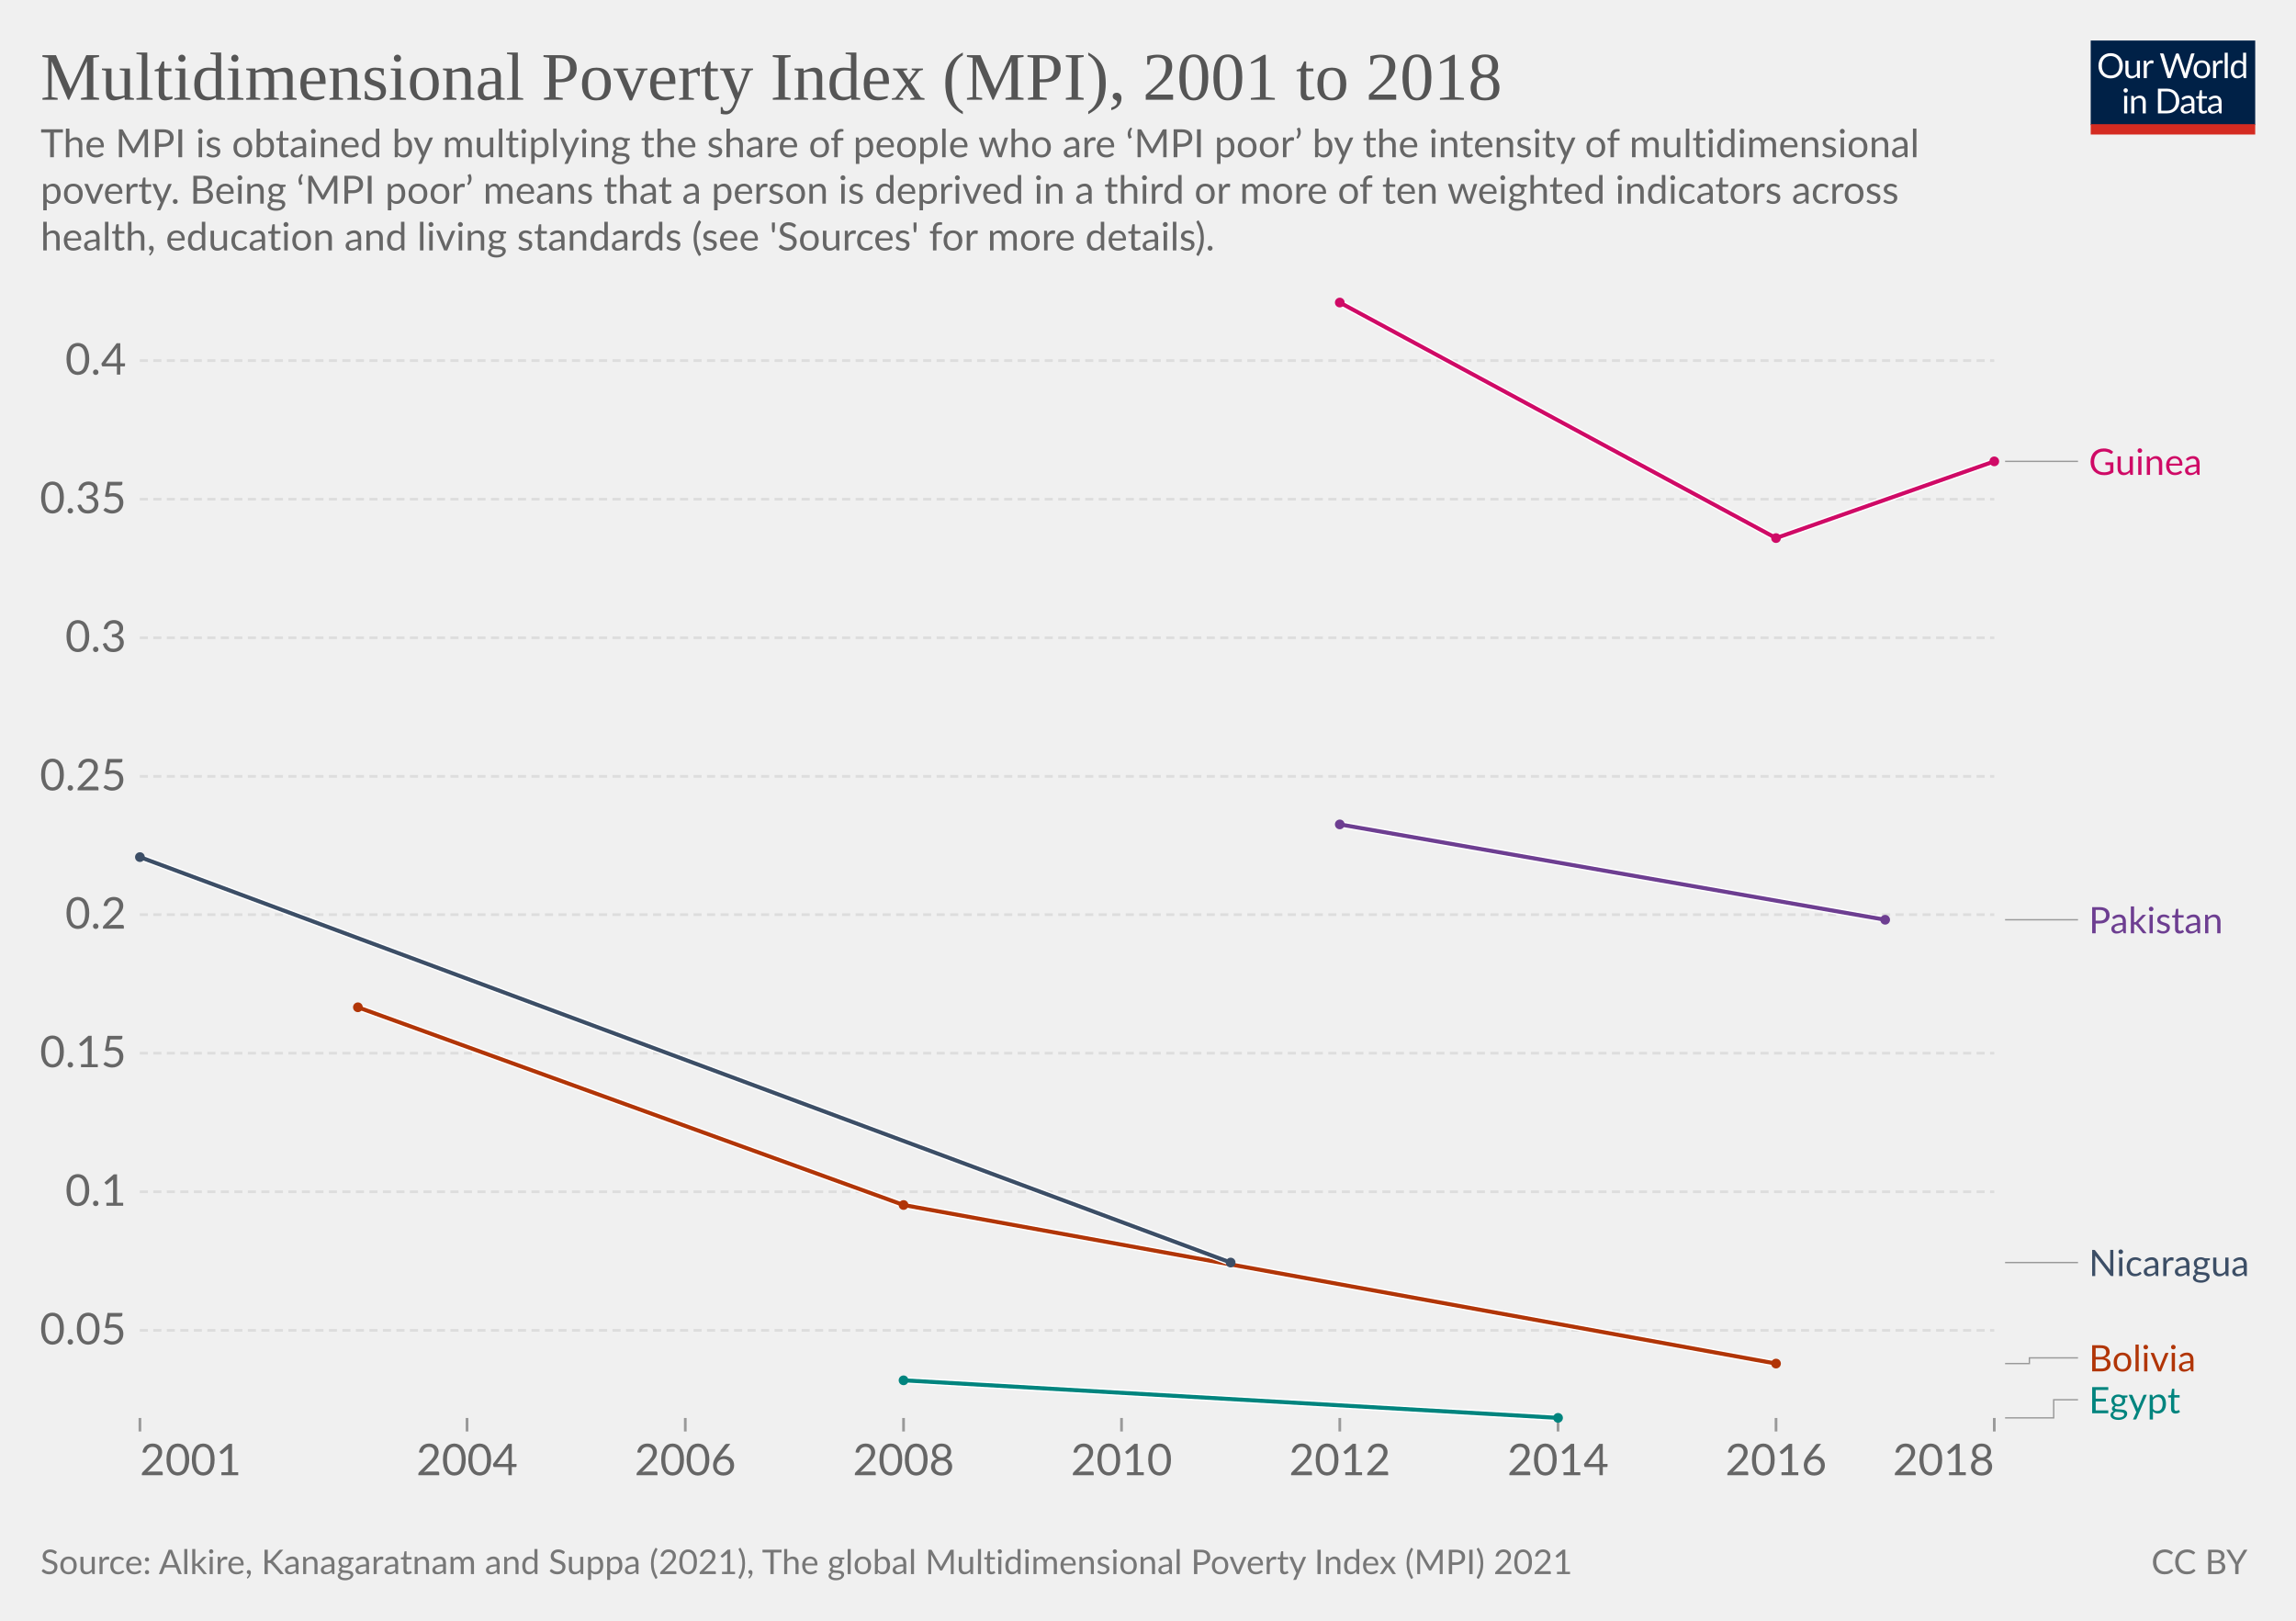
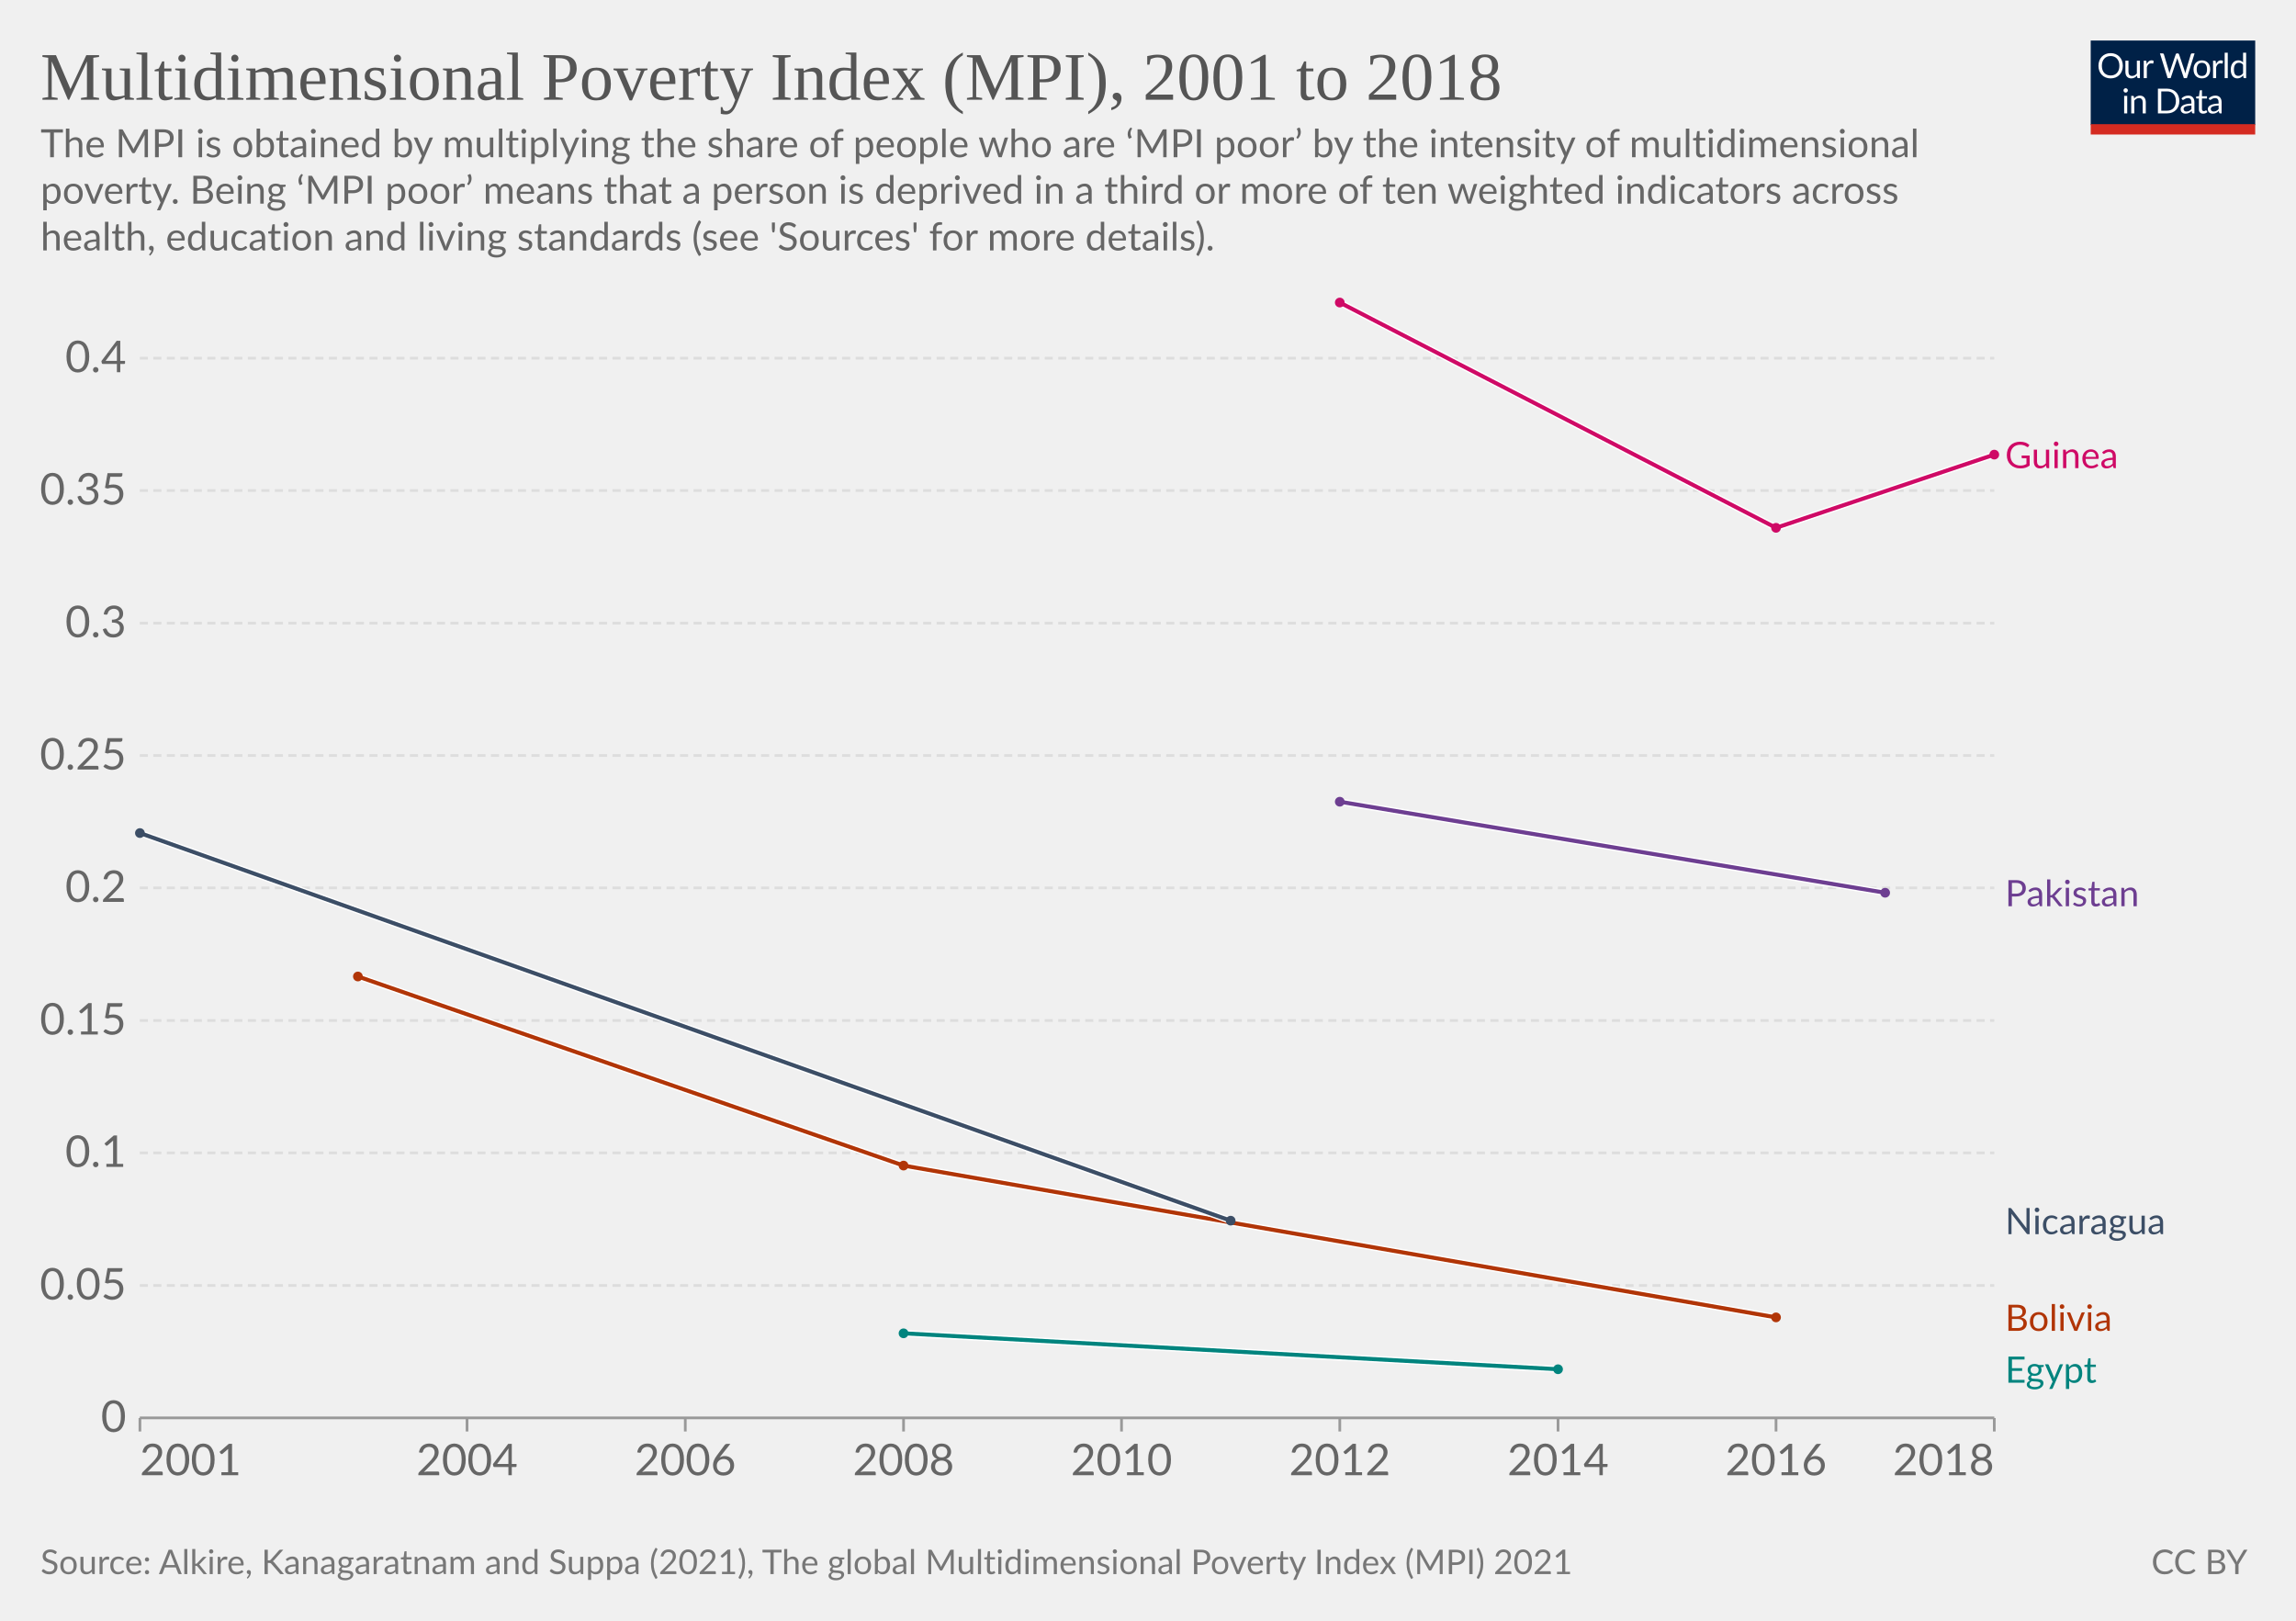
<svg xmlns="http://www.w3.org/2000/svg" version="1.1" style="font-family:Lato,'Helvetica Neue',Helvetica,Arial,sans-serif;font-size:18px;background-color:#fff;text-rendering:geometricPrecision;-webkit-font-smoothing:antialiased" width="850" height="600" viewBox="0 0 850 600">
  <g class="HeaderView">
    <g transform="matrix(.29 0 0 .29 774 15)">
      <svg className="owidLog" width="210" height="120" viewBox="0 0 210 120" fill="none">
        <g clip-path="url(#a)">
          <path d="M0 0h210v107.89H0V0z" fill="#002147" />
          <path d="M40.98 32.25c0 2.36-.38 4.53-1.12 6.51a14.26 14.26 0 0 1-8.1 8.4c-1.9.78-4.02 1.17-6.34 1.17a16.6 16.6 0 0 1-6.33-1.17 14.31 14.31 0 0 1-8.08-8.4 18.29 18.29 0 0 1-1.12-6.51c0-2.36.38-4.53 1.12-6.5.75-1.97 1.8-3.67 3.17-5.1a14.32 14.32 0 0 1 4.9-3.34c1.92-.8 4.03-1.19 6.34-1.19 2.32 0 4.43.4 6.34 1.19 1.92.8 3.56 1.9 4.93 3.34a14.87 14.87 0 0 1 3.17 5.1 18.1 18.1 0 0 1 1.12 6.5zm-4.38 0c0-1.94-.26-3.68-.8-5.22a10.91 10.91 0 0 0-2.24-3.89 9.68 9.68 0 0 0-3.52-2.46 11.95 11.95 0 0 0-4.62-.86c-1.68 0-3.21.28-4.6.86a9.88 9.88 0 0 0-3.54 2.46 10.91 10.91 0 0 0-2.24 3.9c-.53 1.53-.8 3.27-.8 5.2 0 1.94.27 3.68.8 5.22a11.17 11.17 0 0 0 2.24 3.9 10.01 10.01 0 0 0 3.55 2.44c1.38.56 2.9.83 4.6.83s3.24-.27 4.61-.83a9.8 9.8 0 0 0 3.52-2.44 11.17 11.17 0 0 0 2.25-3.9c.53-1.54.8-3.28.8-5.21zm26.22-6.54V48H60.5c-.56 0-.9-.27-1.05-.81l-.31-2.4a12.45 12.45 0 0 1-3.26 2.6c-1.2.64-2.58.96-4.13.96-1.22 0-2.3-.2-3.24-.6a6.52 6.52 0 0 1-2.33-1.7 7.37 7.37 0 0 1-1.43-2.67c-.3-1.04-.46-2.2-.46-3.45V25.7h3.91v14.22c0 1.68.38 2.99 1.15 3.91.77.93 1.96 1.39 3.54 1.39 1.16 0 2.24-.27 3.23-.82a10.42 10.42 0 0 0 2.8-2.28V25.7h3.91zm8.61 4.47a9.94 9.94 0 0 1 2.6-3.56 5.64 5.64 0 0 1 3.76-1.3c.47 0 .92.05 1.34.15.44.1.83.27 1.17.49l-.3 2.92c-.09.37-.3.55-.66.55-.2 0-.5-.04-.9-.13a6.21 6.21 0 0 0-3.24.18 4.23 4.23 0 0 0-1.47.92c-.42.4-.81.9-1.17 1.5-.33.58-.64 1.26-.92 2.02V48H67.7V25.71h2.25c.42 0 .72.08.88.25.16.16.27.44.33.83l.26 3.39zm61.16-13.7L122.75 48h-3.82l-7.99-24.05a21.95 21.95 0 0 1-.42-1.58 38.36 38.36 0 0 1-.44 1.58L102.05 48h-3.83L88.4 16.47h3.54c.38 0 .7.1.95.29.26.2.43.43.5.73l6.52 21.9.28 1.28.29 1.46.3-1.46.38-1.27 7.41-21.91c.1-.25.26-.48.51-.69.27-.22.58-.33.95-.33h1.23c.38 0 .69.1.92.29a1.77 1.77 0 0 1 .53.73l7.4 21.9a28.4 28.4 0 0 1 .68 2.62 29.52 29.52 0 0 1 .52-2.61l6.54-21.91a1.31 1.31 0 0 1 .48-.7c.27-.21.58-.32.95-.32h3.32zm9.35 8.88c1.63 0 3.1.27 4.4.82a9.43 9.43 0 0 1 5.46 5.94c.5 1.4.74 2.98.74 4.73 0 1.76-.25 3.34-.74 4.75a9.43 9.43 0 0 1-5.46 5.92c-1.3.52-2.77.79-4.4.79-1.64 0-3.12-.27-4.44-.8a9.42 9.42 0 0 1-3.35-2.3c-.92-1-1.63-2.2-2.13-3.61-.49-1.41-.73-3-.73-4.75s.24-3.33.73-4.73c.5-1.43 1.2-2.64 2.13-3.63a9.4 9.4 0 0 1 3.35-2.31c1.32-.55 2.8-.82 4.44-.82zm0 19.89c2.2 0 3.84-.73 4.93-2.2 1.08-1.48 1.63-3.54 1.63-6.18 0-2.66-.55-4.72-1.63-6.2-1.09-1.49-2.73-2.23-4.93-2.23-1.12 0-2.09.2-2.93.57a5.71 5.71 0 0 0-2.06 1.65 7.5 7.5 0 0 0-1.24 2.67c-.26 1.04-.4 2.22-.4 3.54 0 2.64.55 4.7 1.64 6.18 1.1 1.47 2.76 2.2 4.99 2.2zm17.97-15.07a9.94 9.94 0 0 1 2.6-3.56 5.64 5.64 0 0 1 3.76-1.3c.47 0 .91.05 1.34.15.44.1.83.27 1.16.49l-.28 2.92c-.09.37-.31.55-.66.55-.2 0-.5-.04-.9-.13a6.2 6.2 0 0 0-3.24.18 4.23 4.23 0 0 0-1.47.92c-.43.4-.82.9-1.17 1.5a13.1 13.1 0 0 0-.92 2.02V48h-3.94V25.71h2.24c.43 0 .72.08.88.25.17.16.28.44.33.83l.27 3.39zm15.04-14.59V48h-3.92V15.6h3.92zm19.55 15.43a6.22 6.22 0 0 0-2.38-2.05 6.7 6.7 0 0 0-2.86-.6c-2.07 0-3.66.75-4.77 2.23-1.12 1.48-1.68 3.6-1.68 6.33 0 1.46.13 2.7.38 3.74a7.29 7.29 0 0 0 1.1 2.56 4.35 4.35 0 0 0 1.78 1.45c.7.3 1.5.46 2.4.46 1.29 0 2.41-.3 3.36-.88a9.6 9.6 0 0 0 2.67-2.49V31.02zm3.91-15.43V48h-2.33c-.56 0-.9-.27-1.06-.81l-.35-2.71a12.13 12.13 0 0 1-3.25 2.77 8.28 8.28 0 0 1-4.23 1.06 7.31 7.31 0 0 1-6.14-2.9c-.73-.96-1.3-2.15-1.69-3.57a18.35 18.35 0 0 1 .07-9.48 11.29 11.29 0 0 1 1.89-3.7 8.7 8.7 0 0 1 7.06-3.34 7.96 7.96 0 0 1 6.12 2.62V15.59h3.91zM46.61 70.71V93H42.7V70.71h3.91zm.84-7c0 .39-.08.75-.24 1.09a2.81 2.81 0 0 1-1.52 1.47 2.67 2.67 0 0 1-2.16 0 2.9 2.9 0 0 1-1.45-1.47 2.67 2.67 0 0 1 0-2.16c.15-.35.35-.65.6-.9.25-.27.53-.47.85-.62a2.67 2.67 0 0 1 2.16 0c.35.15.65.35.9.62.27.25.47.55.62.9.16.34.24.7.24 1.08zm7.97 10.24c.49-.54 1-1.04 1.54-1.48a9.85 9.85 0 0 1 3.66-1.84 8.96 8.96 0 0 1 5.43.35c.94.4 1.72.97 2.33 1.71a7.36 7.36 0 0 1 1.43 2.67c.32 1.04.49 2.19.49 3.45V93h-3.94V78.81c0-1.69-.4-3-1.17-3.92-.76-.93-1.93-1.4-3.5-1.4a6.6 6.6 0 0 0-3.25.83c-1 .56-1.92 1.31-2.77 2.27V93h-3.94V70.71h2.35c.56 0 .9.28 1.04.82l.3 2.42zm57.7 3.3c0 2.36-.37 4.5-1.11 6.44a14.3 14.3 0 0 1-3.17 4.98 14.1 14.1 0 0 1-4.93 3.2c-1.9.76-4.02 1.13-6.33 1.13H85.8V61.47h11.77c2.31 0 4.42.39 6.33 1.15a13.8 13.8 0 0 1 8.1 8.18 17.75 17.75 0 0 1 1.12 6.45zm-4.37 0c0-1.94-.26-3.67-.8-5.2a10.94 10.94 0 0 0-2.23-3.87 9.57 9.57 0 0 0-3.53-2.42 12.23 12.23 0 0 0-4.61-.83h-7.5v24.62h7.5c1.7 0 3.24-.28 4.61-.84a9.7 9.7 0 0 0 3.53-2.4 10.94 10.94 0 0 0 2.24-3.87c.53-1.53.8-3.26.8-5.2zm19.8 5.72c-1.8.06-3.34.2-4.62.44-1.26.22-2.3.51-3.1.88-.8.36-1.37.8-1.74 1.3-.35.5-.53 1.05-.53 1.67 0 .58.1 1.1.3 1.52a3 3 0 0 0 .76 1.05c.34.27.73.46 1.17.6a6.13 6.13 0 0 0 1.45.17 7.28 7.28 0 0 0 3.5-.81 11.95 11.95 0 0 0 2.82-2.2v-4.62zm-12.65-9.11a12.73 12.73 0 0 1 3.98-2.66c1.43-.59 3-.88 4.73-.88 1.25 0 2.36.2 3.33.61a6.81 6.81 0 0 1 3.94 4.38c.33 1.04.5 2.19.5 3.43V93h-1.74a1.8 1.8 0 0 1-.88-.18c-.2-.13-.36-.38-.48-.74l-.44-2.12-1.72 1.46a9.48 9.48 0 0 1-3.74 1.7c-.69.15-1.46.23-2.3.23-.87 0-1.69-.12-2.45-.35a5.34 5.34 0 0 1-3.34-2.93 6.64 6.64 0 0 1-.49-2.64c0-.88.25-1.72.73-2.53a6.33 6.33 0 0 1 2.35-2.17c1.09-.63 2.5-1.15 4.25-1.54 1.75-.41 3.89-.65 6.42-.7v-1.75c0-1.73-.37-3.03-1.12-3.91-.75-.9-1.84-1.34-3.28-1.34-.97 0-1.78.12-2.44.37-.64.23-1.2.5-1.7.81l-1.23.82c-.33.23-.67.35-1 .35-.27 0-.5-.07-.69-.2a2.1 2.1 0 0 1-.48-.53l-.7-1.25zm27.67 19.5c-1.76 0-3.12-.5-4.07-1.48-.94-.98-1.41-2.4-1.41-4.25V74h-2.68a.9.9 0 0 1-.6-.2c-.16-.14-.24-.36-.24-.66v-1.56l3.65-.46.9-6.89a.9.9 0 0 1 .29-.52.88.88 0 0 1 .62-.22H142v7.67h6.44V74H142v13.38c0 .94.22 1.63.68 2.09.45.45 1.04.68 1.76.68a3.21 3.21 0 0 0 1.85-.53l.55-.35c.16-.12.3-.18.41-.18.2 0 .4.13.55.38l1.15 1.87a7.45 7.45 0 0 1-2.44 1.5 8.53 8.53 0 0 1-2.95.52zm19.68-10.4c-1.8.07-3.34.21-4.62.45-1.26.22-2.3.51-3.1.88-.8.36-1.37.8-1.74 1.3-.35.5-.53 1.05-.53 1.67 0 .58.1 1.1.3 1.52a2.9 2.9 0 0 0 .76 1.05c.34.27.73.46 1.17.6a6.13 6.13 0 0 0 1.45.17 7.3 7.3 0 0 0 3.5-.81 12.04 12.04 0 0 0 2.82-2.2v-4.62zm-12.65-9.1a12.72 12.72 0 0 1 3.99-2.66c1.42-.59 3-.88 4.72-.88 1.25 0 2.36.2 3.33.61a6.81 6.81 0 0 1 3.94 4.38c.33 1.04.5 2.19.5 3.43V93h-1.74a1.8 1.8 0 0 1-.88-.18c-.2-.13-.36-.38-.48-.74l-.44-2.12-1.72 1.46a9.48 9.48 0 0 1-3.74 1.7c-.69.15-1.46.23-2.3.23-.87 0-1.69-.12-2.45-.35a5.33 5.33 0 0 1-3.34-2.93 6.62 6.62 0 0 1-.49-2.64c0-.88.25-1.72.73-2.53a6.33 6.33 0 0 1 2.35-2.17c1.09-.63 2.5-1.15 4.25-1.54a31.2 31.2 0 0 1 6.42-.7v-1.75c0-1.73-.37-3.03-1.12-3.91-.75-.9-1.84-1.34-3.28-1.34-.97 0-1.78.12-2.44.37-.64.23-1.2.5-1.7.81l-1.22.82c-.34.23-.68.35-1.02.35-.26 0-.49-.07-.68-.2a1.88 1.88 0 0 1-.48-.53l-.7-1.25zM40.98 32.25c0 2.36-.38 4.53-1.12 6.51a14.26 14.26 0 0 1-8.1 8.4c-1.9.78-4.02 1.17-6.34 1.17a16.6 16.6 0 0 1-6.33-1.17 14.31 14.31 0 0 1-8.08-8.4 18.29 18.29 0 0 1-1.12-6.51c0-2.36.38-4.53 1.12-6.5.75-1.97 1.8-3.67 3.17-5.1a14.32 14.32 0 0 1 4.9-3.34c1.92-.8 4.03-1.19 6.34-1.19 2.32 0 4.43.4 6.34 1.19 1.92.8 3.56 1.9 4.93 3.34a14.87 14.87 0 0 1 3.17 5.1 18.1 18.1 0 0 1 1.12 6.5zm-4.38 0c0-1.94-.26-3.68-.8-5.22a10.91 10.91 0 0 0-2.24-3.89 9.68 9.68 0 0 0-3.52-2.46 11.95 11.95 0 0 0-4.62-.86c-1.68 0-3.21.28-4.6.86a9.88 9.88 0 0 0-3.54 2.46 10.91 10.91 0 0 0-2.24 3.9c-.53 1.53-.8 3.27-.8 5.2 0 1.94.27 3.68.8 5.22a11.17 11.17 0 0 0 2.24 3.9 10.01 10.01 0 0 0 3.55 2.44c1.38.56 2.9.83 4.6.83s3.24-.27 4.61-.83a9.8 9.8 0 0 0 3.52-2.44 11.17 11.17 0 0 0 2.25-3.9c.53-1.54.8-3.28.8-5.21zm26.22-6.54V48H60.5c-.56 0-.9-.27-1.05-.81l-.31-2.4a12.45 12.45 0 0 1-3.26 2.6c-1.2.64-2.58.96-4.13.96-1.22 0-2.3-.2-3.24-.6a6.52 6.52 0 0 1-2.33-1.7 7.37 7.37 0 0 1-1.43-2.67c-.3-1.04-.46-2.2-.46-3.45V25.7h3.91v14.22c0 1.68.38 2.99 1.15 3.91.77.93 1.96 1.39 3.54 1.39 1.16 0 2.24-.27 3.23-.82a10.42 10.42 0 0 0 2.8-2.28V25.7h3.91zm8.61 4.47a9.94 9.94 0 0 1 2.6-3.56 5.64 5.64 0 0 1 3.76-1.3c.47 0 .92.05 1.34.15.44.1.83.27 1.17.49l-.3 2.92c-.09.37-.3.55-.66.55-.2 0-.5-.04-.9-.13a6.21 6.21 0 0 0-3.24.18 4.23 4.23 0 0 0-1.47.92c-.42.4-.81.9-1.17 1.5-.33.58-.64 1.26-.92 2.02V48H67.7V25.71h2.25c.42 0 .72.08.88.25.16.16.27.44.33.83l.26 3.39zm61.16-13.7L122.75 48h-3.82l-7.99-24.05a21.95 21.95 0 0 1-.42-1.58 38.36 38.36 0 0 1-.44 1.58L102.05 48h-3.83L88.4 16.47h3.54c.38 0 .7.1.95.29.26.2.43.43.5.73l6.52 21.9.28 1.28.29 1.46.3-1.46.38-1.27 7.41-21.91c.1-.25.26-.48.51-.69.27-.22.58-.33.95-.33h1.23c.38 0 .69.1.92.29a1.77 1.77 0 0 1 .53.73l7.4 21.9a28.4 28.4 0 0 1 .68 2.62 29.52 29.52 0 0 1 .52-2.61l6.54-21.91a1.31 1.31 0 0 1 .48-.7c.27-.21.58-.32.95-.32h3.32zm9.35 8.88c1.63 0 3.1.27 4.4.82a9.43 9.43 0 0 1 5.46 5.94c.5 1.4.74 2.98.74 4.73 0 1.76-.25 3.34-.74 4.75a9.43 9.43 0 0 1-5.46 5.92c-1.3.52-2.77.79-4.4.79-1.64 0-3.12-.27-4.44-.8a9.42 9.42 0 0 1-3.35-2.3c-.92-1-1.63-2.2-2.13-3.61-.49-1.41-.73-3-.73-4.75s.24-3.33.73-4.73c.5-1.43 1.2-2.64 2.13-3.63a9.4 9.4 0 0 1 3.35-2.31c1.32-.55 2.8-.82 4.44-.82zm0 19.89c2.2 0 3.84-.73 4.93-2.2 1.08-1.48 1.63-3.54 1.63-6.18 0-2.66-.55-4.72-1.63-6.2-1.09-1.49-2.73-2.23-4.93-2.23-1.12 0-2.09.2-2.93.57a5.71 5.71 0 0 0-2.06 1.65 7.5 7.5 0 0 0-1.24 2.67c-.26 1.04-.4 2.22-.4 3.54 0 2.64.55 4.7 1.64 6.18 1.1 1.47 2.76 2.2 4.99 2.2zm17.97-15.07a9.94 9.94 0 0 1 2.6-3.56 5.64 5.64 0 0 1 3.76-1.3c.47 0 .91.05 1.34.15.44.1.83.27 1.16.49l-.28 2.92c-.09.37-.31.55-.66.55-.2 0-.5-.04-.9-.13a6.2 6.2 0 0 0-3.24.18 4.23 4.23 0 0 0-1.47.92c-.43.4-.82.9-1.17 1.5a13.1 13.1 0 0 0-.92 2.02V48h-3.94V25.71h2.24c.43 0 .72.08.88.25.17.16.28.44.33.83l.27 3.39zm15.04-14.59V48h-3.92V15.6h3.92zm19.55 15.43a6.22 6.22 0 0 0-2.38-2.05 6.7 6.7 0 0 0-2.86-.6c-2.07 0-3.66.75-4.77 2.23-1.12 1.48-1.68 3.6-1.68 6.33 0 1.46.13 2.7.38 3.74a7.29 7.29 0 0 0 1.1 2.56 4.35 4.35 0 0 0 1.78 1.45c.7.3 1.5.46 2.4.46 1.29 0 2.41-.3 3.36-.88a9.6 9.6 0 0 0 2.67-2.49V31.02zm3.91-15.43V48h-2.33c-.56 0-.9-.27-1.06-.81l-.35-2.71a12.13 12.13 0 0 1-3.25 2.77 8.28 8.28 0 0 1-4.23 1.06 7.31 7.31 0 0 1-6.14-2.9c-.73-.96-1.3-2.15-1.69-3.57a18.35 18.35 0 0 1 .07-9.48 11.29 11.29 0 0 1 1.89-3.7 8.7 8.7 0 0 1 7.06-3.34 7.96 7.96 0 0 1 6.12 2.62V15.59h3.91zM46.61 70.71V93H42.7V70.71h3.91zm.84-7c0 .39-.08.75-.24 1.09a2.81 2.81 0 0 1-1.52 1.47 2.67 2.67 0 0 1-2.16 0 2.9 2.9 0 0 1-1.45-1.47 2.67 2.67 0 0 1 0-2.16c.15-.35.35-.65.6-.9.25-.27.53-.47.85-.62a2.67 2.67 0 0 1 2.16 0c.35.15.65.35.9.62.27.25.47.55.62.9.16.34.24.7.24 1.08zm7.97 10.24c.49-.54 1-1.04 1.54-1.48a9.85 9.85 0 0 1 3.66-1.84 8.96 8.96 0 0 1 5.43.35c.94.4 1.72.97 2.33 1.71a7.36 7.36 0 0 1 1.43 2.67c.32 1.04.49 2.19.49 3.45V93h-3.94V78.81c0-1.69-.4-3-1.17-3.92-.76-.93-1.93-1.4-3.5-1.4a6.6 6.6 0 0 0-3.25.83c-1 .56-1.92 1.31-2.77 2.27V93h-3.94V70.71h2.35c.56 0 .9.28 1.04.82l.3 2.42zm57.7 3.3c0 2.36-.37 4.5-1.11 6.44a14.3 14.3 0 0 1-3.17 4.98 14.1 14.1 0 0 1-4.93 3.2c-1.9.76-4.02 1.13-6.33 1.13H85.8V61.47h11.77c2.31 0 4.42.39 6.33 1.15a13.8 13.8 0 0 1 8.1 8.18 17.75 17.75 0 0 1 1.12 6.45zm-4.37 0c0-1.94-.26-3.67-.8-5.2a10.94 10.94 0 0 0-2.23-3.87 9.57 9.57 0 0 0-3.53-2.42 12.23 12.23 0 0 0-4.61-.83h-7.5v24.62h7.5c1.7 0 3.24-.28 4.61-.84a9.7 9.7 0 0 0 3.53-2.4 10.94 10.94 0 0 0 2.24-3.87c.53-1.53.8-3.26.8-5.2zm19.8 5.72c-1.8.06-3.34.2-4.62.44-1.26.22-2.3.51-3.1.88-.8.36-1.37.8-1.74 1.3-.35.5-.53 1.05-.53 1.67 0 .58.1 1.1.3 1.52a3 3 0 0 0 .76 1.05c.34.27.73.46 1.17.6a6.13 6.13 0 0 0 1.45.17 7.28 7.28 0 0 0 3.5-.81 11.95 11.95 0 0 0 2.82-2.2v-4.62zm-12.65-9.11a12.73 12.73 0 0 1 3.98-2.66c1.43-.59 3-.88 4.73-.88 1.25 0 2.36.2 3.33.61a6.81 6.81 0 0 1 3.94 4.38c.33 1.04.5 2.19.5 3.43V93h-1.74a1.8 1.8 0 0 1-.88-.18c-.2-.13-.36-.38-.48-.74l-.44-2.12-1.72 1.46a9.48 9.48 0 0 1-3.74 1.7c-.69.15-1.46.23-2.3.23-.87 0-1.69-.12-2.45-.35a5.34 5.34 0 0 1-3.34-2.93 6.64 6.64 0 0 1-.49-2.64c0-.88.25-1.72.73-2.53a6.33 6.33 0 0 1 2.35-2.17c1.09-.63 2.5-1.15 4.25-1.54 1.75-.41 3.89-.65 6.42-.7v-1.75c0-1.73-.37-3.03-1.12-3.91-.75-.9-1.84-1.34-3.28-1.34-.97 0-1.78.12-2.44.37-.64.23-1.2.5-1.7.81l-1.23.82c-.33.23-.67.35-1 .35-.27 0-.5-.07-.69-.2a2.1 2.1 0 0 1-.48-.53l-.7-1.25zm27.67 19.5c-1.76 0-3.12-.5-4.07-1.48-.94-.98-1.41-2.4-1.41-4.25V74h-2.68a.9.9 0 0 1-.6-.2c-.16-.14-.24-.36-.24-.66v-1.56l3.65-.46.9-6.89a.9.9 0 0 1 .29-.52.88.88 0 0 1 .62-.22H142v7.67h6.44V74H142v13.38c0 .94.22 1.63.68 2.09.45.45 1.04.68 1.76.68a3.21 3.21 0 0 0 1.85-.53l.55-.35c.16-.12.3-.18.41-.18.2 0 .4.13.55.38l1.15 1.87a7.45 7.45 0 0 1-2.44 1.5 8.53 8.53 0 0 1-2.95.52zm19.68-10.4c-1.8.07-3.34.21-4.62.45-1.26.22-2.3.51-3.1.88-.8.36-1.37.8-1.74 1.3-.35.5-.53 1.05-.53 1.67 0 .58.1 1.1.3 1.52a2.9 2.9 0 0 0 .76 1.05c.34.27.73.46 1.17.6a6.13 6.13 0 0 0 1.45.17 7.3 7.3 0 0 0 3.5-.81 12.04 12.04 0 0 0 2.82-2.2v-4.62zm-12.65-9.1a12.72 12.72 0 0 1 3.99-2.66c1.42-.59 3-.88 4.72-.88 1.25 0 2.36.2 3.33.61a6.81 6.81 0 0 1 3.94 4.38c.33 1.04.5 2.19.5 3.43V93h-1.74a1.8 1.8 0 0 1-.88-.18c-.2-.13-.36-.38-.48-.74l-.44-2.12-1.72 1.46a9.48 9.48 0 0 1-3.74 1.7c-.69.15-1.46.23-2.3.23-.87 0-1.69-.12-2.45-.35a5.33 5.33 0 0 1-3.34-2.93 6.62 6.62 0 0 1-.49-2.64c0-.88.25-1.72.73-2.53a6.33 6.33 0 0 1 2.35-2.17c1.09-.63 2.5-1.15 4.25-1.54a31.2 31.2 0 0 1 6.42-.7v-1.75c0-1.73-.37-3.03-1.12-3.91-.75-.9-1.84-1.34-3.28-1.34-.97 0-1.78.12-2.44.37-.64.23-1.2.5-1.7.81l-1.22.82c-.34.23-.68.35-1.02.35-.26 0-.49-.07-.68-.2a1.88 1.88 0 0 1-.48-.53l-.7-1.25zM40.98 32.25c0 2.36-.38 4.53-1.12 6.51a14.26 14.26 0 0 1-8.1 8.4c-1.9.78-4.02 1.17-6.34 1.17a16.6 16.6 0 0 1-6.33-1.17 14.31 14.31 0 0 1-8.08-8.4 18.29 18.29 0 0 1-1.12-6.51c0-2.36.38-4.53 1.12-6.5.75-1.97 1.8-3.67 3.17-5.1a14.32 14.32 0 0 1 4.9-3.34c1.92-.8 4.03-1.19 6.34-1.19 2.32 0 4.43.4 6.34 1.19 1.92.8 3.56 1.9 4.93 3.34a14.87 14.87 0 0 1 3.17 5.1 18.1 18.1 0 0 1 1.12 6.5zm-4.38 0c0-1.94-.26-3.68-.8-5.22a10.91 10.91 0 0 0-2.24-3.89 9.68 9.68 0 0 0-3.52-2.46 11.95 11.95 0 0 0-4.62-.86c-1.68 0-3.21.28-4.6.86a9.88 9.88 0 0 0-3.54 2.46 10.91 10.91 0 0 0-2.24 3.9c-.53 1.53-.8 3.27-.8 5.2 0 1.94.27 3.68.8 5.22a11.17 11.17 0 0 0 2.24 3.9 10.01 10.01 0 0 0 3.55 2.44c1.38.56 2.9.83 4.6.83s3.24-.27 4.61-.83a9.8 9.8 0 0 0 3.52-2.44 11.17 11.17 0 0 0 2.25-3.9c.53-1.54.8-3.28.8-5.21zm26.22-6.54V48H60.5c-.56 0-.9-.27-1.05-.81l-.31-2.4a12.45 12.45 0 0 1-3.26 2.6c-1.2.64-2.58.96-4.13.96-1.22 0-2.3-.2-3.24-.6a6.52 6.52 0 0 1-2.33-1.7 7.37 7.37 0 0 1-1.43-2.67c-.3-1.04-.46-2.2-.46-3.45V25.7h3.91v14.22c0 1.68.38 2.99 1.15 3.91.77.93 1.96 1.39 3.54 1.39 1.16 0 2.24-.27 3.23-.82a10.42 10.42 0 0 0 2.8-2.28V25.7h3.91zm8.61 4.47a9.94 9.94 0 0 1 2.6-3.56 5.64 5.64 0 0 1 3.76-1.3c.47 0 .92.05 1.34.15.44.1.83.27 1.17.49l-.3 2.92c-.09.37-.3.55-.66.55-.2 0-.5-.04-.9-.13a6.21 6.21 0 0 0-3.24.18 4.23 4.23 0 0 0-1.47.92c-.42.4-.81.9-1.17 1.5-.33.58-.64 1.26-.92 2.02V48H67.7V25.71h2.25c.42 0 .72.08.88.25.16.16.27.44.33.83l.26 3.39zm61.16-13.7L122.75 48h-3.82l-7.99-24.05a21.95 21.95 0 0 1-.42-1.58 38.36 38.36 0 0 1-.44 1.58L102.05 48h-3.83L88.4 16.47h3.54c.38 0 .7.1.95.29.26.2.43.43.5.73l6.52 21.9.28 1.28.29 1.46.3-1.46.38-1.27 7.41-21.91c.1-.25.26-.48.51-.69.27-.22.58-.33.95-.33h1.23c.38 0 .69.1.92.29a1.77 1.77 0 0 1 .53.73l7.4 21.9a28.4 28.4 0 0 1 .68 2.62 29.52 29.52 0 0 1 .52-2.61l6.54-21.91a1.31 1.31 0 0 1 .48-.7c.27-.21.58-.32.95-.32h3.32zm9.35 8.88c1.63 0 3.1.27 4.4.82a9.43 9.43 0 0 1 5.46 5.94c.5 1.4.74 2.98.74 4.73 0 1.76-.25 3.34-.74 4.75a9.43 9.43 0 0 1-5.46 5.92c-1.3.52-2.77.79-4.4.79-1.64 0-3.12-.27-4.44-.8a9.42 9.42 0 0 1-3.35-2.3c-.92-1-1.63-2.2-2.13-3.61-.49-1.41-.73-3-.73-4.75s.24-3.33.73-4.73c.5-1.43 1.2-2.64 2.13-3.63a9.4 9.4 0 0 1 3.35-2.31c1.32-.55 2.8-.82 4.44-.82zm0 19.89c2.2 0 3.84-.73 4.93-2.2 1.08-1.48 1.63-3.54 1.63-6.18 0-2.66-.55-4.72-1.63-6.2-1.09-1.49-2.73-2.23-4.93-2.23-1.12 0-2.09.2-2.93.57a5.71 5.71 0 0 0-2.06 1.65 7.5 7.5 0 0 0-1.24 2.67c-.26 1.04-.4 2.22-.4 3.54 0 2.64.55 4.7 1.64 6.18 1.1 1.47 2.76 2.2 4.99 2.2zm17.97-15.07a9.94 9.94 0 0 1 2.6-3.56 5.64 5.64 0 0 1 3.76-1.3c.47 0 .91.05 1.34.15.44.1.83.27 1.16.49l-.28 2.92c-.09.37-.31.55-.66.55-.2 0-.5-.04-.9-.13a6.2 6.2 0 0 0-3.24.18 4.23 4.23 0 0 0-1.47.92c-.43.4-.82.9-1.17 1.5a13.1 13.1 0 0 0-.92 2.02V48h-3.94V25.71h2.24c.43 0 .72.08.88.25.17.16.28.44.33.83l.27 3.39zm15.04-14.59V48h-3.92V15.6h3.92zm19.55 15.43a6.22 6.22 0 0 0-2.38-2.05 6.7 6.7 0 0 0-2.86-.6c-2.07 0-3.66.75-4.77 2.23-1.12 1.48-1.68 3.6-1.68 6.33 0 1.46.13 2.7.38 3.74a7.29 7.29 0 0 0 1.1 2.56 4.35 4.35 0 0 0 1.78 1.45c.7.3 1.5.46 2.4.46 1.29 0 2.41-.3 3.36-.88a9.6 9.6 0 0 0 2.67-2.49V31.02zm3.91-15.43V48h-2.33c-.56 0-.9-.27-1.06-.81l-.35-2.71a12.13 12.13 0 0 1-3.25 2.77 8.28 8.28 0 0 1-4.23 1.06 7.31 7.31 0 0 1-6.14-2.9c-.73-.96-1.3-2.15-1.69-3.57a18.35 18.35 0 0 1 .07-9.48 11.29 11.29 0 0 1 1.89-3.7 8.7 8.7 0 0 1 7.06-3.34 7.96 7.96 0 0 1 6.12 2.62V15.59h3.91zM46.61 70.71V93H42.7V70.71h3.91zm.84-7c0 .39-.08.75-.24 1.09a2.81 2.81 0 0 1-1.52 1.47 2.67 2.67 0 0 1-2.16 0 2.9 2.9 0 0 1-1.45-1.47 2.67 2.67 0 0 1 0-2.16c.15-.35.35-.65.6-.9.25-.27.53-.47.85-.62a2.67 2.67 0 0 1 2.16 0c.35.15.65.35.9.62.27.25.47.55.62.9.16.34.24.7.24 1.08zm7.97 10.24c.49-.54 1-1.04 1.54-1.48a9.85 9.85 0 0 1 3.66-1.84 8.96 8.96 0 0 1 5.43.35c.94.4 1.72.97 2.33 1.71a7.36 7.36 0 0 1 1.43 2.67c.32 1.04.49 2.19.49 3.45V93h-3.94V78.81c0-1.69-.4-3-1.17-3.92-.76-.93-1.93-1.4-3.5-1.4a6.6 6.6 0 0 0-3.25.83c-1 .56-1.92 1.31-2.77 2.27V93h-3.94V70.71h2.35c.56 0 .9.28 1.04.82l.3 2.42zm57.7 3.3c0 2.36-.37 4.5-1.11 6.44a14.3 14.3 0 0 1-3.17 4.98 14.1 14.1 0 0 1-4.93 3.2c-1.9.76-4.02 1.13-6.33 1.13H85.8V61.47h11.77c2.31 0 4.42.39 6.33 1.15a13.8 13.8 0 0 1 8.1 8.18 17.75 17.75 0 0 1 1.12 6.45zm-4.37 0c0-1.94-.26-3.67-.8-5.2a10.94 10.94 0 0 0-2.23-3.87 9.57 9.57 0 0 0-3.53-2.42 12.23 12.23 0 0 0-4.61-.83h-7.5v24.62h7.5c1.7 0 3.24-.28 4.61-.84a9.7 9.7 0 0 0 3.53-2.4 10.94 10.94 0 0 0 2.24-3.87c.53-1.53.8-3.26.8-5.2zm19.8 5.72c-1.8.06-3.34.2-4.62.44-1.26.22-2.3.51-3.1.88-.8.36-1.37.8-1.74 1.3-.35.5-.53 1.05-.53 1.67 0 .58.1 1.1.3 1.52a3 3 0 0 0 .76 1.05c.34.27.73.46 1.17.6a6.13 6.13 0 0 0 1.45.17 7.28 7.28 0 0 0 3.5-.81 11.95 11.95 0 0 0 2.82-2.2v-4.62zm-12.65-9.11a12.73 12.73 0 0 1 3.98-2.66c1.43-.59 3-.88 4.73-.88 1.25 0 2.36.2 3.33.61a6.81 6.81 0 0 1 3.94 4.38c.33 1.04.5 2.19.5 3.43V93h-1.74a1.8 1.8 0 0 1-.88-.18c-.2-.13-.36-.38-.48-.74l-.44-2.12-1.72 1.46a9.48 9.48 0 0 1-3.74 1.7c-.69.15-1.46.23-2.3.23-.87 0-1.69-.12-2.45-.35a5.34 5.34 0 0 1-3.34-2.93 6.64 6.64 0 0 1-.49-2.64c0-.88.25-1.72.73-2.53a6.33 6.33 0 0 1 2.35-2.17c1.09-.63 2.5-1.15 4.25-1.54 1.75-.41 3.89-.65 6.42-.7v-1.75c0-1.73-.37-3.03-1.12-3.91-.75-.9-1.84-1.34-3.28-1.34-.97 0-1.78.12-2.44.37-.64.23-1.2.5-1.7.81l-1.23.82c-.33.23-.67.35-1 .35-.27 0-.5-.07-.69-.2a2.1 2.1 0 0 1-.48-.53l-.7-1.25zm27.67 19.5c-1.76 0-3.12-.5-4.07-1.48-.94-.98-1.41-2.4-1.41-4.25V74h-2.68a.9.9 0 0 1-.6-.2c-.16-.14-.24-.36-.24-.66v-1.56l3.65-.46.9-6.89a.9.9 0 0 1 .29-.52.88.88 0 0 1 .62-.22H142v7.67h6.44V74H142v13.38c0 .94.22 1.63.68 2.09.45.45 1.04.68 1.76.68a3.21 3.21 0 0 0 1.85-.53l.55-.35c.16-.12.3-.18.41-.18.2 0 .4.13.55.38l1.15 1.87a7.45 7.45 0 0 1-2.44 1.5 8.53 8.53 0 0 1-2.95.52zm19.68-10.4c-1.8.07-3.34.21-4.62.45-1.26.22-2.3.51-3.1.88-.8.36-1.37.8-1.74 1.3-.35.5-.53 1.05-.53 1.67 0 .58.1 1.1.3 1.52a2.9 2.9 0 0 0 .76 1.05c.34.27.73.46 1.17.6a6.13 6.13 0 0 0 1.45.17 7.3 7.3 0 0 0 3.5-.81 12.04 12.04 0 0 0 2.82-2.2v-4.62zm-12.65-9.1a12.72 12.72 0 0 1 3.99-2.66c1.42-.59 3-.88 4.72-.88 1.25 0 2.36.2 3.33.61a6.81 6.81 0 0 1 3.94 4.38c.33 1.04.5 2.19.5 3.43V93h-1.74a1.8 1.8 0 0 1-.88-.18c-.2-.13-.36-.38-.48-.74l-.44-2.12-1.72 1.46a9.48 9.48 0 0 1-3.74 1.7c-.69.15-1.46.23-2.3.23-.87 0-1.69-.12-2.45-.35a5.33 5.33 0 0 1-3.34-2.93 6.62 6.62 0 0 1-.49-2.64c0-.88.25-1.72.73-2.53a6.33 6.33 0 0 1 2.35-2.17c1.09-.63 2.5-1.15 4.25-1.54a31.2 31.2 0 0 1 6.42-.7v-1.75c0-1.73-.37-3.03-1.12-3.91-.75-.9-1.84-1.34-3.28-1.34-.97 0-1.78.12-2.44.37-.64.23-1.2.5-1.7.81l-1.22.82c-.34.23-.68.35-1.02.35-.26 0-.49-.07-.68-.2a1.88 1.88 0 0 1-.48-.53l-.7-1.25z" fill="#fff" />
          <path fill="#D42B21" d="M0 106.79h210V120H0z" />
        </g>
        <defs>
          <clipPath id="a">
            <path fill="#fff" d="M0 0h210v120H0z" />
          </clipPath>
        </defs>
      </svg>
    </g>
    <a href="https://ourworldindata.org/grapher/mpi-national?country=GIN~EGY~BOL~NIC~PAK" style="font-family:&quot;Playfair Display&quot;,Georgia,&quot;Times New Roman&quot;,serif" target="_blank" rel="noopener">
      <text font-size="25.2" x="15" y="36.9" fill="#555">
        <tspan x="15" y="36.92">Multidimensional Poverty Index (MPI), 2001 to 2018</tspan>
      </text>
    </a>
    <text x="15" y="58.2" style="font-size:14.4px;line-height:1.2" fill="#666">
      <tspan x="15" y="58.2">The MPI is obtained by multiplying the share of people who are ‘MPI poor’ by the intensity of multidimensional</tspan>
      <tspan x="15" y="75.4">poverty. Being ‘MPI poor’ means that a person is deprived in a third or more of ten weighted indicators across</tspan>
      <tspan x="15" y="92.7">health, education and living standards (see 'Sources' for more details).</tspan>
    </text>
  </g>
  <g class="LineChart">
    <defs>
      <clipPath id="b">
        <path d="M41.75 102.04h840v454.1h-840z" />
      </clipPath>
    </defs>
    <path fill="transparent" d="M15 112.04h820v434.1H15z" />
    <g class="DualAxisView">
      <g class="HorizontalAxis">
        <path stroke="#999" d="M51.8 524.94v5M738.3 524.94v5M172.9 524.94v5M253.7 524.94v5M334.5 524.94v5M415.2 524.94v5M496 524.94v5M576.8 524.94v5M657.5 524.94v5" />
        <text x="51.75" y="546.14" fill="#666" text-anchor="start" font-size="16.2">2001</text>
        <text x="738.3" y="546.14" fill="#666" text-anchor="end" font-size="16.2">2018</text>
        <text x="172.9" y="546.14" fill="#666" text-anchor="middle" font-size="16.2">2004</text>
        <text x="253.7" y="546.14" fill="#666" text-anchor="middle" font-size="16.2">2006</text>
        <text x="334.5" y="546.14" fill="#666" text-anchor="middle" font-size="16.2">2008</text>
        <text x="415.2" y="546.14" fill="#666" text-anchor="middle" font-size="16.2">2010</text>
        <text x="496" y="546.14" fill="#666" text-anchor="middle" font-size="16.2">2012</text>
        <text x="576.8" y="546.14" fill="#666" text-anchor="middle" font-size="16.2">2014</text>
        <text x="657.5" y="546.14" fill="#666" text-anchor="middle" font-size="16.2">2016</text>
      </g>
      <g class="VerticalAxis" text-anchor="end" fill="#666" font-size="16.2">
-         <text x="46.75" y="492.5" dy=".32em">0.05</text>
-         <text x="46.75" y="441.2" dy=".32em">0.1</text>
-         <text x="46.75" y="389.9" dy=".32em">0.15</text>
-         <text x="46.75" y="338.6" dy=".32em">0.2</text>
-         <text x="46.75" y="287.4" dy=".32em">0.25</text>
-         <text x="46.75" y="236.1" dy=".32em">0.3</text>
-         <text x="46.75" y="184.8" dy=".32em">0.35</text>
-         <text x="46.75" y="133.5" dy=".32em">0.4</text>
+         <text x="46.75" y="524.9" dy=".32em">0</text>
+         <text x="46.75" y="475.9" dy=".32em">0.05</text>
+         <text x="46.75" y="426.8" dy=".32em">0.1</text>
+         <text x="46.75" y="377.8" dy=".32em">0.15</text>
+         <text x="46.75" y="328.7" dy=".32em">0.2</text>
+         <text x="46.75" y="279.7" dy=".32em">0.25</text>
+         <text x="46.75" y="230.7" dy=".32em">0.3</text>
+         <text x="46.75" y="181.6" dy=".32em">0.35</text>
+         <text x="46.75" y="132.6" dy=".32em">0.4</text>
      </g>
-       <g class="AxisGridLines horizontalLines" stroke="#ddd" stroke-dasharray="3,2">
-         <path d="M51.75 492.5H738.3M51.75 441.2H738.3M51.75 389.9H738.3M51.75 338.6H738.3M51.75 287.4H738.3M51.75 236.1H738.3M51.75 184.8H738.3M51.75 133.5H738.3" />
+       <g class="AxisGridLines horizontalLines">
+         <path stroke="#999" d="M51.75 524.9H738.3" />
+         <path stroke="#ddd" stroke-dasharray="3,2" d="M51.75 475.9H738.3M51.75 426.8H738.3M51.75 377.8H738.3M51.75 328.7H738.3M51.75 279.7H738.3M51.75 230.7H738.3M51.75 181.6H738.3M51.75 132.6H738.3" />
      </g>
    </g>
    <g clip-path="url(#b)">
      <g class="LineLabels" style="cursor:default">
        <g class="legendMark">
-           <g class="indicator">
-             <path d="M742.3 170.8h27" stroke="#999" stroke-width=".5" fill="none" />
-           </g>
-           <text font-size="13.5" font-weight="400" x="773.3" y="175.8" fill="#cf0a66">
-             <tspan x="773.3" y="175.8">Guinea</tspan>
+           <text font-size="13.5" font-weight="400" x="742.3" y="173.3" fill="#cf0a66">
+             <tspan x="742.3" y="173.3">Guinea</tspan>
          </text>
        </g>
        <g class="legendMark">
-           <g class="indicator">
-             <path d="M742.3 340.5h27" stroke="#999" stroke-width=".5" fill="none" />
-           </g>
-           <text font-size="13.5" font-weight="400" x="773.3" y="345.5" fill="#6d3e91">
-             <tspan x="773.3" y="345.5">Pakistan</tspan>
+           <text font-size="13.5" font-weight="400" x="742.3" y="335.5" fill="#6d3e91">
+             <tspan x="742.3" y="335.5">Pakistan</tspan>
          </text>
        </g>
        <g class="legendMark">
-           <g class="indicator">
-             <path d="M742.3 467.4h27" stroke="#999" stroke-width=".5" fill="none" />
-           </g>
-           <text font-size="13.5" font-weight="400" x="773.3" y="472.4" fill="#3c4e66">
-             <tspan x="773.3" y="472.39">Nicaragua</tspan>
+           <text font-size="13.5" font-weight="400" x="742.3" y="456.9" fill="#3c4e66">
+             <tspan x="742.3" y="456.89">Nicaragua</tspan>
          </text>
        </g>
        <g class="legendMark">
-           <g class="indicator">
-             <path d="M742.3 504.8h9v-2.11h18" stroke="#999" stroke-width=".5" fill="none" />
-           </g>
-           <text font-size="13.5" font-weight="400" x="773.3" y="507.7" fill="#b13507">
-             <tspan x="773.3" y="507.69">Bolivia</tspan>
+           <text font-size="13.5" font-weight="400" x="742.3" y="492.7" fill="#b13507">
+             <tspan x="742.3" y="492.69">Bolivia</tspan>
          </text>
        </g>
        <g class="legendMark">
-           <g class="indicator">
-             <path d="M742.3 524.9h18v-6.71h9" stroke="#999" stroke-width=".5" fill="none" />
-           </g>
-           <text font-size="13.5" font-weight="400" x="773.3" y="523.2" fill="#00847e">
-             <tspan x="773.3" y="523.19">Egypt</tspan>
+           <text font-size="13.5" font-weight="400" x="742.3" y="511.9" fill="#00847e">
+             <tspan x="742.3" y="511.89">Egypt</tspan>
          </text>
        </g>
      </g>
      <g class="Lines">
        <g>
-           <path stroke-linecap="round" stroke-linejoin="round" stroke="#ddd" d="m496 112 161.5 87.2 80.8-28.4" fill="none" stroke-width="1" />
+           <path stroke-linecap="round" stroke-linejoin="round" stroke="#ddd" d="m496 112 161.5 83.4 80.8-27.1" fill="none" stroke-width="1" />
        </g>
        <g>
-           <path stroke-linecap="round" stroke-linejoin="round" stroke="#ddd" d="m496 305.2 201.9 35.3" fill="none" stroke-width="1" />
+           <path stroke-linecap="round" stroke-linejoin="round" stroke="#ddd" d="m496 296.8 201.9 33.7" fill="none" stroke-width="1" />
        </g>
        <g>
-           <path stroke-linecap="round" stroke-linejoin="round" stroke="#ddd" d="m334.5 511 242.3 13.9" fill="none" stroke-width="1" />
+           <path stroke-linecap="round" stroke-linejoin="round" stroke="#ddd" d="m334.5 493.6 242.3 13.3" fill="none" stroke-width="1" />
        </g>
        <g>
-           <path stroke-linecap="round" stroke-linejoin="round" stroke="#ddd" d="m132.5 372.9 202 73.2 323 58.7" fill="none" stroke-width="1" />
+           <path stroke-linecap="round" stroke-linejoin="round" stroke="#ddd" d="m132.5 361.5 202 70 323 56.2" fill="none" stroke-width="1" />
        </g>
        <g>
-           <path stroke-linecap="round" stroke-linejoin="round" stroke="#ddd" d="m51.8 317.3 403.8 150.1" fill="none" stroke-width="1" />
+           <path stroke-linecap="round" stroke-linejoin="round" stroke="#ddd" d="m51.8 308.4 403.8 143.5" fill="none" stroke-width="1" />
        </g>
        <g>
-           <path fill="none" stroke-linecap="butt" stroke-linejoin="round" stroke="#fff" stroke-width="2.5" d="m496 112 161.5 87.2 80.8-28.4" />
-           <path stroke-linejoin="round" stroke-width="1.5" stroke="#CF0A66" fill="none" stroke-linecap="butt" d="m496 112 161.5 87.2 80.8-28.4" />
+           <path fill="none" stroke-linecap="butt" stroke-linejoin="round" stroke="#fff" stroke-width="2.5" d="m496 112 161.5 83.4 80.8-27.1" />
+           <path stroke-linejoin="round" stroke-width="1.5" stroke="#CF0A66" fill="none" stroke-linecap="butt" d="m496 112 161.5 83.4 80.8-27.1" />
          <g fill="#CF0A66">
            <circle cx="496" cy="112" r="1.8" />
-             <circle cx="657.5" cy="199.2" r="1.8" />
-             <circle cx="738.3" cy="170.8" r="1.8" />
+             <circle cx="657.5" cy="195.4" r="1.8" />
+             <circle cx="738.3" cy="168.3" r="1.8" />
          </g>
        </g>
        <g>
-           <path fill="none" stroke-linecap="butt" stroke-linejoin="round" stroke="#fff" stroke-width="2.5" d="m496 305.2 201.9 35.3" />
-           <path stroke-linejoin="round" stroke-width="1.5" stroke="#6D3E91" fill="none" stroke-linecap="butt" d="m496 305.2 201.9 35.3" />
+           <path fill="none" stroke-linecap="butt" stroke-linejoin="round" stroke="#fff" stroke-width="2.5" d="m496 296.8 201.9 33.7" />
+           <path stroke-linejoin="round" stroke-width="1.5" stroke="#6D3E91" fill="none" stroke-linecap="butt" d="m496 296.8 201.9 33.7" />
          <g fill="#6D3E91">
-             <circle cx="496" cy="305.2" r="1.8" />
-             <circle cx="697.9" cy="340.5" r="1.8" />
+             <circle cx="496" cy="296.8" r="1.8" />
+             <circle cx="697.9" cy="330.5" r="1.8" />
          </g>
        </g>
        <g>
-           <path fill="none" stroke-linecap="butt" stroke-linejoin="round" stroke="#fff" stroke-width="2.5" d="m334.5 511 242.3 13.9" />
-           <path stroke-linejoin="round" stroke-width="1.5" stroke="#00847E" fill="none" stroke-linecap="butt" d="m334.5 511 242.3 13.9" />
+           <path fill="none" stroke-linecap="butt" stroke-linejoin="round" stroke="#fff" stroke-width="2.5" d="m334.5 493.6 242.3 13.3" />
+           <path stroke-linejoin="round" stroke-width="1.5" stroke="#00847E" fill="none" stroke-linecap="butt" d="m334.5 493.6 242.3 13.3" />
          <g fill="#00847E">
-             <circle cx="334.5" cy="511" r="1.8" />
-             <circle cx="576.8" cy="524.9" r="1.8" />
+             <circle cx="334.5" cy="493.6" r="1.8" />
+             <circle cx="576.8" cy="506.9" r="1.8" />
          </g>
        </g>
        <g>
-           <path fill="none" stroke-linecap="butt" stroke-linejoin="round" stroke="#fff" stroke-width="2.5" d="m132.5 372.9 202 73.2 323 58.7" />
-           <path stroke-linejoin="round" stroke-width="1.5" stroke="#B13507" fill="none" stroke-linecap="butt" d="m132.5 372.9 202 73.2 323 58.7" />
+           <path fill="none" stroke-linecap="butt" stroke-linejoin="round" stroke="#fff" stroke-width="2.5" d="m132.5 361.5 202 70 323 56.2" />
+           <path stroke-linejoin="round" stroke-width="1.5" stroke="#B13507" fill="none" stroke-linecap="butt" d="m132.5 361.5 202 70 323 56.2" />
          <g fill="#B13507">
-             <circle cx="132.5" cy="372.9" r="1.8" />
-             <circle cx="334.5" cy="446.1" r="1.8" />
-             <circle cx="657.5" cy="504.8" r="1.8" />
+             <circle cx="132.5" cy="361.5" r="1.8" />
+             <circle cx="334.5" cy="431.5" r="1.8" />
+             <circle cx="657.5" cy="487.7" r="1.8" />
          </g>
        </g>
        <g>
-           <path fill="none" stroke-linecap="butt" stroke-linejoin="round" stroke="#fff" stroke-width="2.5" d="m51.8 317.3 403.8 150.1" />
-           <path stroke-linejoin="round" stroke-width="1.5" stroke="#3C4E66" fill="none" stroke-linecap="butt" d="m51.8 317.3 403.8 150.1" />
+           <path fill="none" stroke-linecap="butt" stroke-linejoin="round" stroke="#fff" stroke-width="2.5" d="m51.8 308.4 403.8 143.5" />
+           <path stroke-linejoin="round" stroke-width="1.5" stroke="#3C4E66" fill="none" stroke-linecap="butt" d="m51.8 308.4 403.8 143.5" />
          <g fill="#3C4E66">
-             <circle cx="51.8" cy="317.3" r="1.8" />
-             <circle cx="455.6" cy="467.4" r="1.8" />
+             <circle cx="51.8" cy="308.4" r="1.8" />
+             <circle cx="455.6" cy="451.9" r="1.8" />
          </g>
        </g>
      </g>
    </g>
  </g>
  <g class="SourcesFooter" style="fill:#777">
    <g style="fill:#777">
      <text font-size="12.6" x="15" y="582.7">
        <tspan x="15" y="582.73">Source: Alkire, Kanagaratnam and Suppa (2021), The global Multidimensional Poverty Index (MPI) 2021</tspan>
      </text>
    </g>
    <text font-size="12.6" x="796.4" y="582.7">
      <tspan x="796.44" y="582.73">
        <a style="fill:#777" class="cclogo" href="http://creativecommons.org/licenses/by/4.0/deed.en_US" target="_blank">CC BY</a>
      </tspan>
    </text>
  </g>
</svg>
